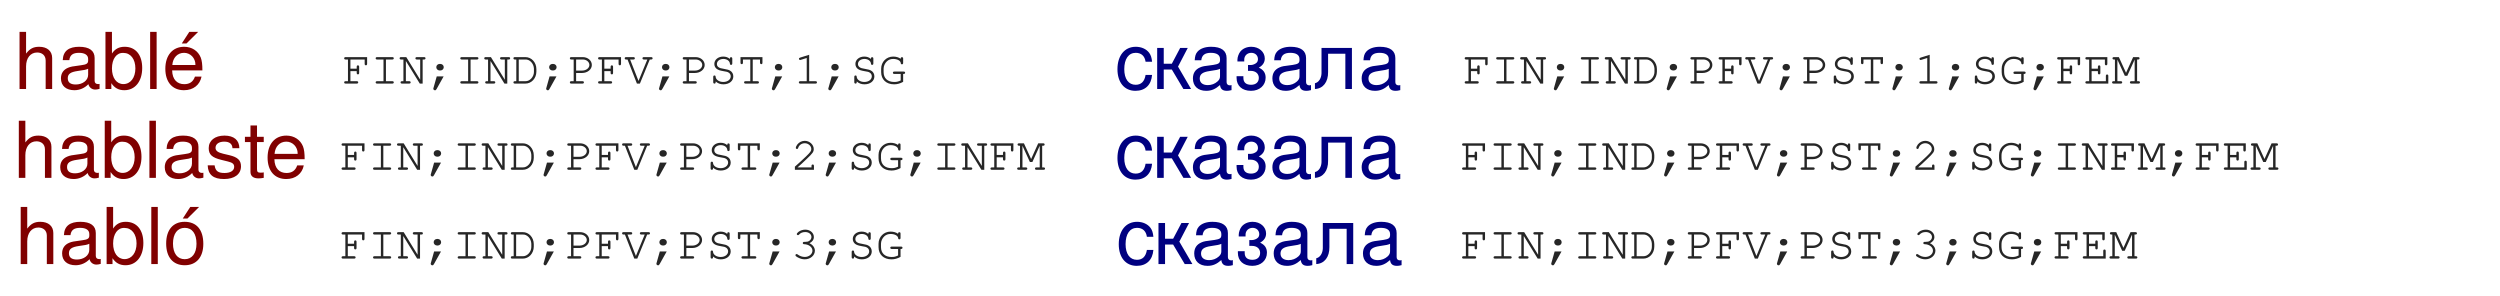
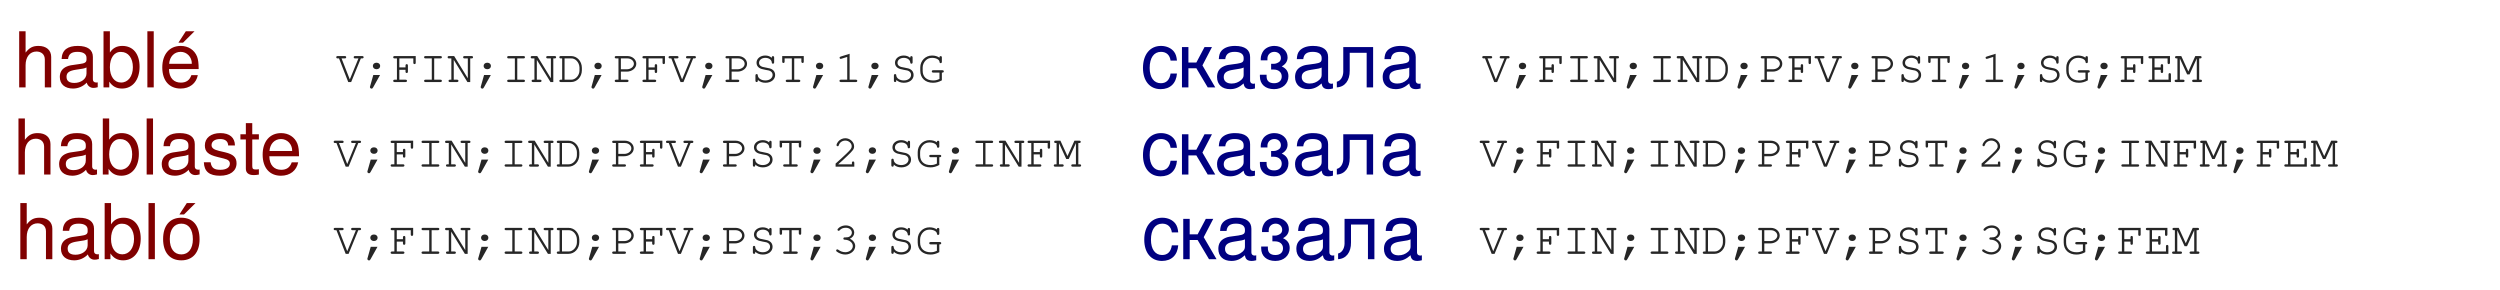
- <svg xmlns="http://www.w3.org/2000/svg" version="1.1" viewBox="75 104 957 113" width="957pt" height="113pt">
+ <svg xmlns="http://www.w3.org/2000/svg" version="1.1" viewBox="75 104 975 113" width="975pt" height="113pt">
  <defs>
    <font-face font-family="Helvetica Neue" font-size="30" panose-1="2 0 5 3 0 0 0 2 0 4" units-per-em="1000" underline-position="-100" underline-thickness="50" slope="0" x-height="517" cap-height="714" ascent="951.996" descent="-212.997" font-weight="500">
      <font-face-src>
        <font-face-name name="HelveticaNeue" />
      </font-face-src>
    </font-face>
    <font-face font-family="Courier" font-size="18" units-per-em="1000" underline-position="-178.223" underline-thickness="57.617" slope="0" x-height="462.402" cap-height="594.727" ascent="753.906" descent="-246.094" font-weight="500">
      <font-face-src>
        <font-face-name name="Courier" />
      </font-face-src>
    </font-face>
  </defs>
  <g stroke="none" stroke-opacity="1" stroke-dasharray="none" fill="none" fill-opacity="1">
    <g>
      <text transform="translate(80.0625 109.08)" fill="maroon">
        <tspan font-family="Helvetica Neue" font-size="30" font-weight="500" fill="maroon" x=".325" y="29" textLength="73.35">hablé</tspan>
      </text>
      <text transform="translate(80.0625 143.08)" fill="maroon">
        <tspan font-family="Helvetica Neue" font-size="30" font-weight="500" fill="maroon" x=".045" y="29" textLength="113.91">hablaste</tspan>
      </text>
      <text transform="translate(80.5625 176.08)" fill="maroon">
        <tspan font-family="Helvetica Neue" font-size="30" font-weight="500" fill="maroon" x=".27" y="29" textLength="74.46">habló</tspan>
      </text>
      <text transform="translate(206.0625 118)" fill="#262626">
-         <tspan font-family="Courier" font-size="18" font-weight="500" fill="#262626" x="0" y="18" textLength="216.035">FIN;IND;PFV;PST;1;SG</tspan>
+         <tspan font-family="Courier" font-size="18" font-weight="500" fill="#262626" x="0" y="18" textLength="237.639">V;FIN;IND;PFV;PST;1;SG</tspan>
      </text>
      <text transform="translate(205.0625 151)" fill="#262626">
-         <tspan font-family="Courier" font-size="18" font-weight="500" fill="#262626" x="0" y="18" textLength="270.044">FIN;IND;PFV;PST;2;SG;INFM</tspan>
+         <tspan font-family="Courier" font-size="18" font-weight="500" fill="#262626" x="0" y="18" textLength="291.647">V;FIN;IND;PFV;PST;2;SG;INFM</tspan>
      </text>
      <text transform="translate(205.0625 185)" fill="#262626">
-         <tspan font-family="Courier" font-size="18" font-weight="500" fill="#262626" x="0" y="18" textLength="216.035">FIN;IND;PFV;PST;3;SG</tspan>
+         <tspan font-family="Courier" font-size="18" font-weight="500" fill="#262626" x="0" y="18" textLength="237.639">V;FIN;IND;PFV;PST;3;SG</tspan>
      </text>
-       <text transform="translate(501.5 109.08)" fill="navy">
+       <text transform="translate(519.5 109.08)" fill="navy">
        <tspan font-family="Helvetica Neue" font-size="30" font-weight="500" fill="navy" x=".355" y="29" textLength="112.29">сказала</tspan>
      </text>
-       <text transform="translate(501.5 143.08)" fill="navy">
+       <text transform="translate(519.5 143.08)" fill="navy">
        <tspan font-family="Helvetica Neue" font-size="30" font-weight="500" fill="navy" x=".355" y="29" textLength="112.29">сказала</tspan>
      </text>
-       <text transform="translate(502 176.08)" fill="navy">
+       <text transform="translate(520 176.08)" fill="navy">
        <tspan font-family="Helvetica Neue" font-size="30" font-weight="500" fill="navy" x=".355" y="29" textLength="112.29">сказала</tspan>
      </text>
-       <text transform="translate(635 118)" fill="#262626">
-         <tspan font-family="Courier" font-size="18" font-weight="500" fill="#262626" x="0" y="18" textLength="259.242">FIN;IND;PFV;PST;1;SG;FEM</tspan>
+       <text transform="translate(653 118)" fill="#262626">
+         <tspan font-family="Courier" font-size="18" font-weight="500" fill="#262626" x="0" y="18" textLength="280.846">V;FIN;IND;PFV;PST;1;SG;FEM</tspan>
      </text>
-       <text transform="translate(634 151)" fill="#262626">
-         <tspan font-family="Courier" font-size="18" font-weight="500" fill="#262626" x="0" y="18" textLength="313.251">FIN;IND;PFV;PST;2;SG;INFM;FEM</tspan>
+       <text transform="translate(652 151)" fill="#262626">
+         <tspan font-family="Courier" font-size="18" font-weight="500" fill="#262626" x="0" y="18" textLength="334.854">V;FIN;IND;PFV;PST;2;SG;INFM;FEM</tspan>
      </text>
-       <text transform="translate(634 185)" fill="#262626">
-         <tspan font-family="Courier" font-size="18" font-weight="500" fill="#262626" x="0" y="18" textLength="259.242">FIN;IND;PFV;PST;3;SG;FEM</tspan>
+       <text transform="translate(652 185)" fill="#262626">
+         <tspan font-family="Courier" font-size="18" font-weight="500" fill="#262626" x="0" y="18" textLength="280.846">V;FIN;IND;PFV;PST;3;SG;FEM</tspan>
      </text>
    </g>
  </g>
</svg>
